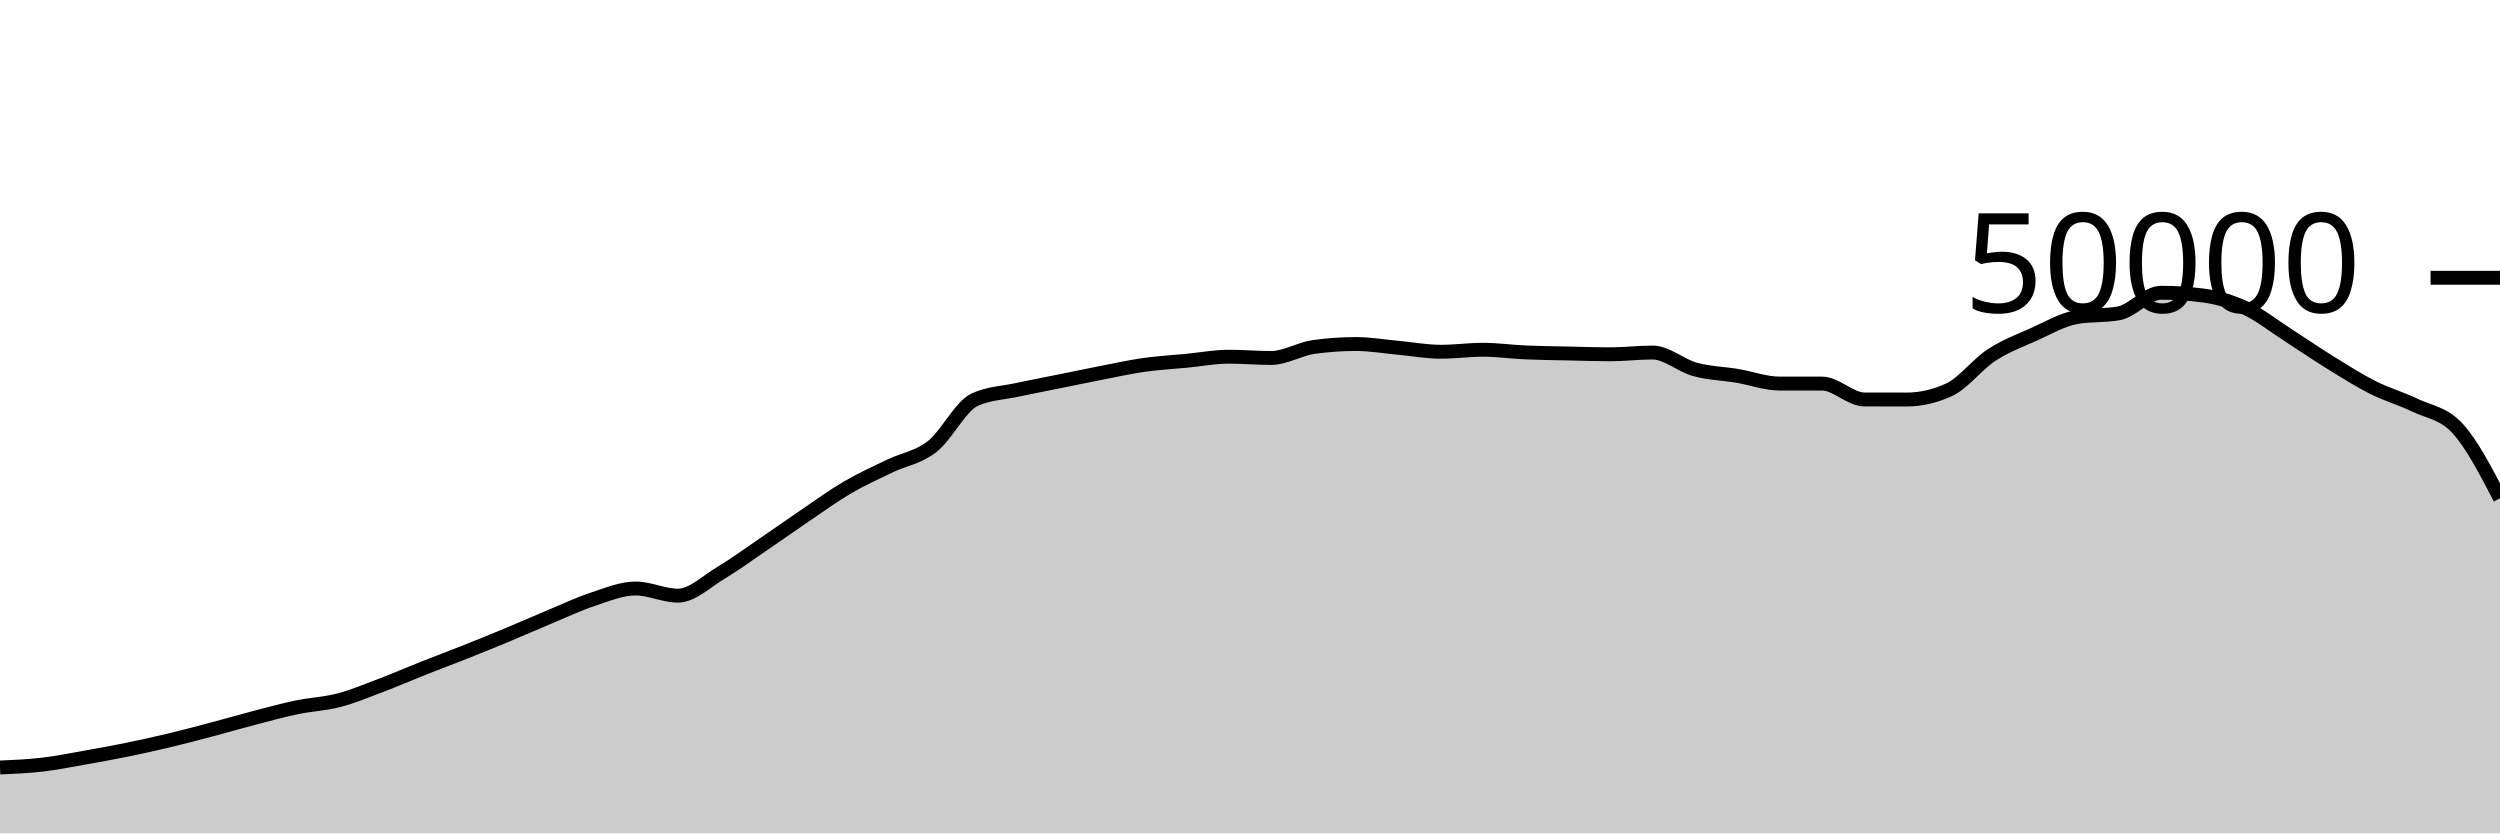
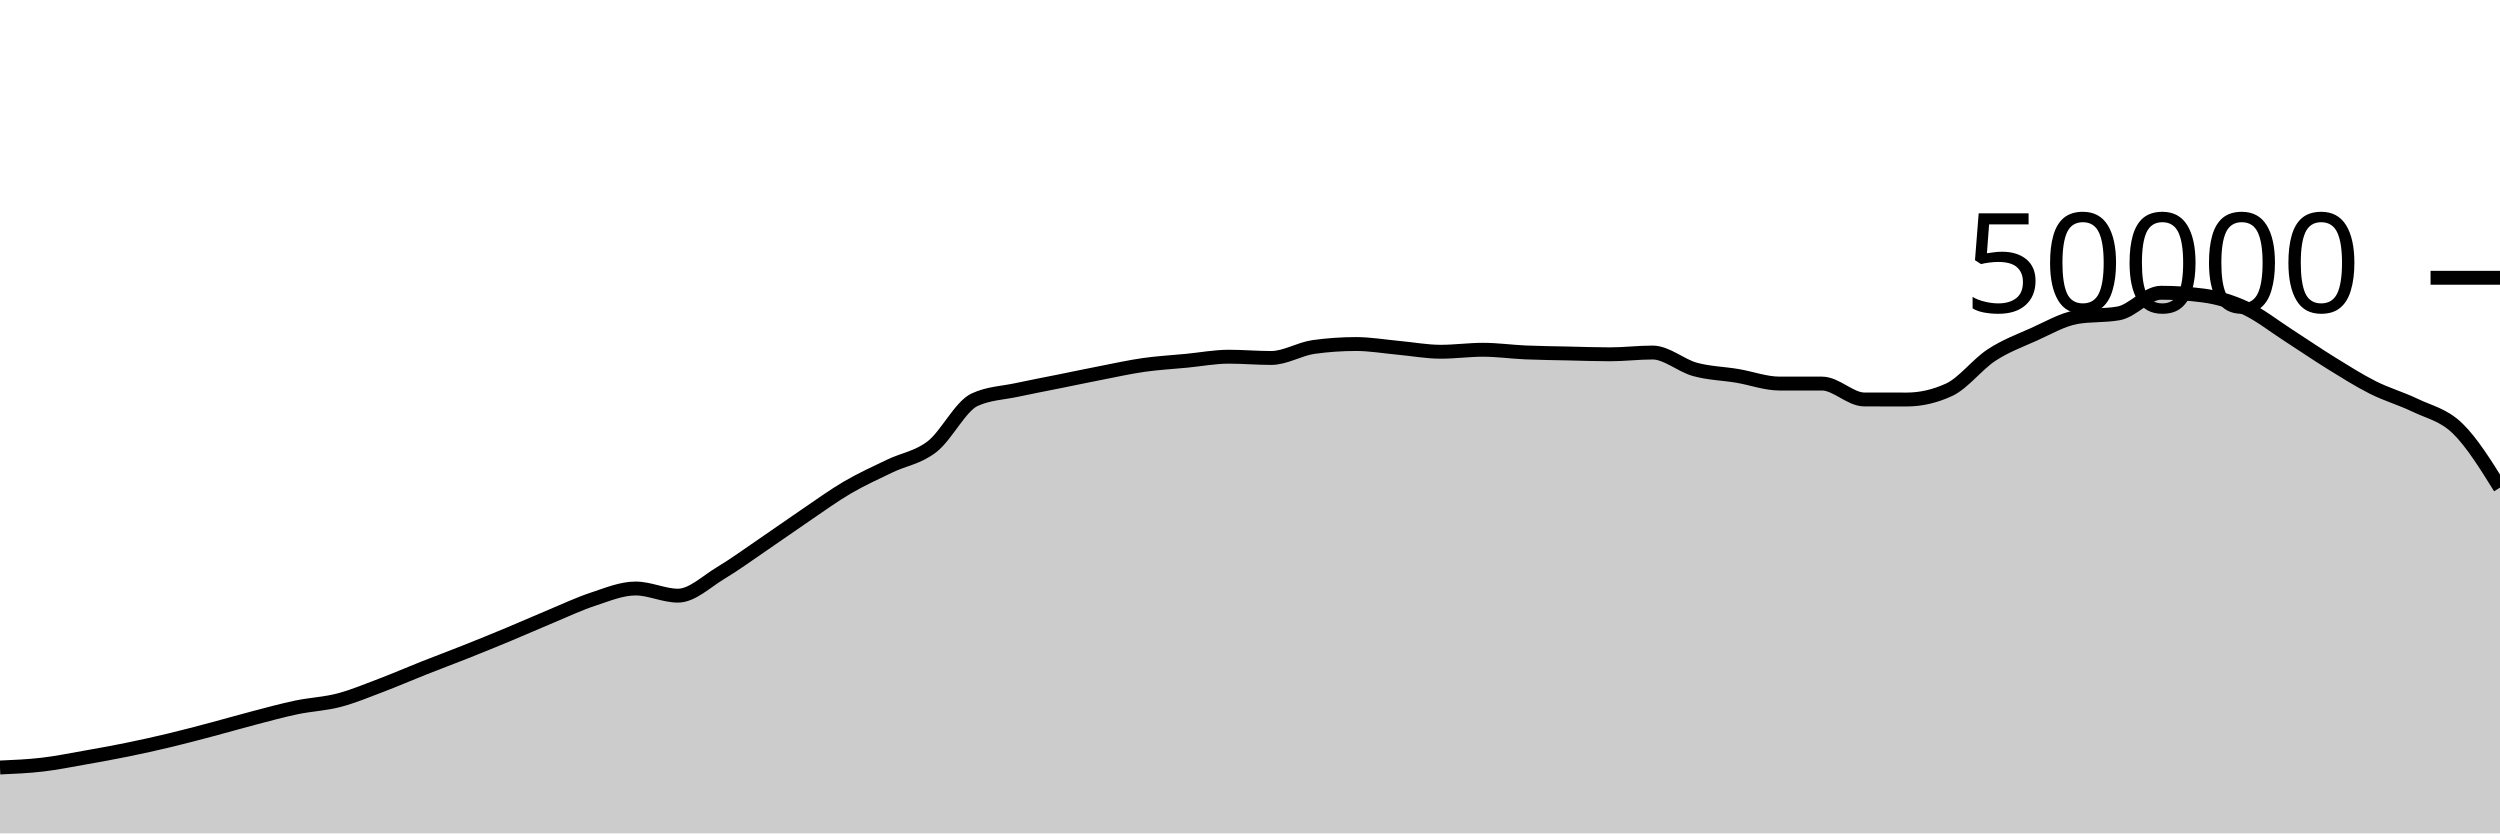
<svg xmlns="http://www.w3.org/2000/svg" viewBox="0 0 180 60">
  <g transform="translate(0,20)">
-     <path class="area" fill="rgba(0, 0, 0, 0.2)" d="M0,35.26C1.017,35.216,2.034,35.171,3.051,35.053C4.068,34.934,5.085,34.727,6.102,34.548C7.119,34.369,8.136,34.186,9.153,33.978C10.169,33.771,11.186,33.546,12.203,33.302C13.22,33.059,14.237,32.788,15.254,32.519C16.271,32.25,17.288,31.953,18.305,31.688C19.322,31.423,20.339,31.143,21.356,30.93C22.373,30.718,23.39,30.68,24.407,30.414C25.424,30.147,26.441,29.719,27.458,29.334C28.475,28.948,29.492,28.505,30.508,28.102C31.525,27.7,32.542,27.321,33.559,26.917C34.576,26.512,35.593,26.099,36.61,25.675C37.627,25.252,38.644,24.799,39.661,24.376C40.678,23.953,41.695,23.47,42.712,23.136C43.729,22.802,44.746,22.372,45.763,22.372C46.78,22.372,47.797,22.887,48.814,22.887C49.831,22.887,50.847,21.882,51.864,21.272C52.881,20.662,53.898,19.918,54.915,19.226C55.932,18.535,56.949,17.811,57.966,17.122C58.983,16.434,60,15.691,61.017,15.096C62.034,14.501,63.051,14.045,64.068,13.554C65.085,13.063,66.102,12.946,67.119,12.15C68.136,11.355,69.153,9.253,70.169,8.782C71.186,8.31,72.203,8.295,73.22,8.074C74.237,7.854,75.254,7.664,76.271,7.458C77.288,7.253,78.305,7.038,79.322,6.84C80.339,6.642,81.356,6.416,82.373,6.272C83.39,6.128,84.407,6.074,85.424,5.976C86.441,5.878,87.458,5.683,88.475,5.683C89.492,5.683,90.508,5.774,91.525,5.774C92.542,5.774,93.559,5.125,94.576,4.983C95.593,4.841,96.61,4.77,97.627,4.77C98.644,4.77,99.661,4.948,100.678,5.041C101.695,5.133,102.712,5.326,103.729,5.326C104.746,5.326,105.763,5.183,106.78,5.183C107.797,5.183,108.814,5.329,109.831,5.374C110.847,5.418,111.864,5.428,112.881,5.45C113.898,5.473,114.915,5.51,115.932,5.51C116.949,5.51,117.966,5.382,118.983,5.382C120,5.382,121.017,6.315,122.034,6.595C123.051,6.875,124.068,6.892,125.085,7.062C126.102,7.233,127.119,7.617,128.136,7.617C129.153,7.617,130.169,7.617,131.186,7.617C132.203,7.617,133.22,8.761,134.237,8.762C135.254,8.764,136.271,8.765,137.288,8.765C138.305,8.765,139.322,8.53,140.339,8.061C141.356,7.591,142.373,6.229,143.39,5.565C144.407,4.9,145.424,4.528,146.441,4.073C147.458,3.618,148.475,3.016,149.492,2.834C150.508,2.653,151.525,2.743,152.542,2.562C153.559,2.38,154.576,1.078,155.593,1.078C156.61,1.078,157.627,1.145,158.644,1.278C159.661,1.412,160.678,1.715,161.695,2.19C162.712,2.666,163.729,3.476,164.746,4.13C165.763,4.783,166.78,5.485,167.797,6.114C168.814,6.742,169.831,7.388,170.847,7.9C171.864,8.412,172.881,8.692,173.898,9.184C174.915,9.676,175.932,9.739,176.949,10.85C177.966,11.96,178.983,13.918,180,15.877L180,40C178.983,40,177.966,40,176.949,40C175.932,40,174.915,40,173.898,40C172.881,40,171.864,40,170.847,40C169.831,40,168.814,40,167.797,40C166.78,40,165.763,40,164.746,40C163.729,40,162.712,40,161.695,40C160.678,40,159.661,40,158.644,40C157.627,40,156.61,40,155.593,40C154.576,40,153.559,40,152.542,40C151.525,40,150.508,40,149.492,40C148.475,40,147.458,40,146.441,40C145.424,40,144.407,40,143.39,40C142.373,40,141.356,40,140.339,40C139.322,40,138.305,40,137.288,40C136.271,40,135.254,40,134.237,40C133.22,40,132.203,40,131.186,40C130.169,40,129.153,40,128.136,40C127.119,40,126.102,40,125.085,40C124.068,40,123.051,40,122.034,40C121.017,40,120,40,118.983,40C117.966,40,116.949,40,115.932,40C114.915,40,113.898,40,112.881,40C111.864,40,110.847,40,109.831,40C108.814,40,107.797,40,106.78,40C105.763,40,104.746,40,103.729,40C102.712,40,101.695,40,100.678,40C99.661,40,98.644,40,97.627,40C96.61,40,95.593,40,94.576,40C93.559,40,92.542,40,91.525,40C90.508,40,89.492,40,88.475,40C87.458,40,86.441,40,85.424,40C84.407,40,83.39,40,82.373,40C81.356,40,80.339,40,79.322,40C78.305,40,77.288,40,76.271,40C75.254,40,74.237,40,73.22,40C72.203,40,71.186,40,70.169,40C69.153,40,68.136,40,67.119,40C66.102,40,65.085,40,64.068,40C63.051,40,62.034,40,61.017,40C60,40,58.983,40,57.966,40C56.949,40,55.932,40,54.915,40C53.898,40,52.881,40,51.864,40C50.847,40,49.831,40,48.814,40C47.797,40,46.78,40,45.763,40C44.746,40,43.729,40,42.712,40C41.695,40,40.678,40,39.661,40C38.644,40,37.627,40,36.61,40C35.593,40,34.576,40,33.559,40C32.542,40,31.525,40,30.508,40C29.492,40,28.475,40,27.458,40C26.441,40,25.424,40,24.407,40C23.39,40,22.373,40,21.356,40C20.339,40,19.322,40,18.305,40C17.288,40,16.271,40,15.254,40C14.237,40,13.22,40,12.203,40C11.186,40,10.169,40,9.153,40C8.136,40,7.119,40,6.102,40C5.085,40,4.068,40,3.051,40C2.034,40,1.017,40,0,40Z" />
-     <path class="line" stroke="black" fill="none" d="M0,35.26C1.017,35.216,2.034,35.171,3.051,35.053C4.068,34.934,5.085,34.727,6.102,34.548C7.119,34.369,8.136,34.186,9.153,33.978C10.169,33.771,11.186,33.546,12.203,33.302C13.22,33.059,14.237,32.788,15.254,32.519C16.271,32.25,17.288,31.953,18.305,31.688C19.322,31.423,20.339,31.143,21.356,30.93C22.373,30.718,23.39,30.68,24.407,30.414C25.424,30.147,26.441,29.719,27.458,29.334C28.475,28.948,29.492,28.505,30.508,28.102C31.525,27.7,32.542,27.321,33.559,26.917C34.576,26.512,35.593,26.099,36.61,25.675C37.627,25.252,38.644,24.799,39.661,24.376C40.678,23.953,41.695,23.47,42.712,23.136C43.729,22.802,44.746,22.372,45.763,22.372C46.78,22.372,47.797,22.887,48.814,22.887C49.831,22.887,50.847,21.882,51.864,21.272C52.881,20.662,53.898,19.918,54.915,19.226C55.932,18.535,56.949,17.811,57.966,17.122C58.983,16.434,60,15.691,61.017,15.096C62.034,14.501,63.051,14.045,64.068,13.554C65.085,13.063,66.102,12.946,67.119,12.15C68.136,11.355,69.153,9.253,70.169,8.782C71.186,8.31,72.203,8.295,73.22,8.074C74.237,7.854,75.254,7.664,76.271,7.458C77.288,7.253,78.305,7.038,79.322,6.84C80.339,6.642,81.356,6.416,82.373,6.272C83.39,6.128,84.407,6.074,85.424,5.976C86.441,5.878,87.458,5.683,88.475,5.683C89.492,5.683,90.508,5.774,91.525,5.774C92.542,5.774,93.559,5.125,94.576,4.983C95.593,4.841,96.61,4.77,97.627,4.77C98.644,4.77,99.661,4.948,100.678,5.041C101.695,5.133,102.712,5.326,103.729,5.326C104.746,5.326,105.763,5.183,106.78,5.183C107.797,5.183,108.814,5.329,109.831,5.374C110.847,5.418,111.864,5.428,112.881,5.45C113.898,5.473,114.915,5.51,115.932,5.51C116.949,5.51,117.966,5.382,118.983,5.382C120,5.382,121.017,6.315,122.034,6.595C123.051,6.875,124.068,6.892,125.085,7.062C126.102,7.233,127.119,7.617,128.136,7.617C129.153,7.617,130.169,7.617,131.186,7.617C132.203,7.617,133.22,8.761,134.237,8.762C135.254,8.764,136.271,8.765,137.288,8.765C138.305,8.765,139.322,8.53,140.339,8.061C141.356,7.591,142.373,6.229,143.39,5.565C144.407,4.9,145.424,4.528,146.441,4.073C147.458,3.618,148.475,3.016,149.492,2.834C150.508,2.653,151.525,2.743,152.542,2.562C153.559,2.38,154.576,1.078,155.593,1.078C156.61,1.078,157.627,1.145,158.644,1.278C159.661,1.412,160.678,1.715,161.695,2.19C162.712,2.666,163.729,3.476,164.746,4.13C165.763,4.783,166.78,5.485,167.797,6.114C168.814,6.742,169.831,7.388,170.847,7.9C171.864,8.412,172.881,8.692,173.898,9.184C174.915,9.676,175.932,9.739,176.949,10.85C177.966,11.96,178.983,13.918,180,15.877" />
+     <path class="area" fill="rgba(0, 0, 0, 0.2)" d="M0,35.26C1.017,35.216,2.034,35.171,3.051,35.053C4.068,34.934,5.085,34.727,6.102,34.548C7.119,34.369,8.136,34.186,9.153,33.978C10.169,33.771,11.186,33.546,12.203,33.302C13.22,33.059,14.237,32.788,15.254,32.519C16.271,32.25,17.288,31.953,18.305,31.688C19.322,31.423,20.339,31.143,21.356,30.93C22.373,30.718,23.39,30.68,24.407,30.414C25.424,30.147,26.441,29.719,27.458,29.334C28.475,28.948,29.492,28.505,30.508,28.102C31.525,27.7,32.542,27.321,33.559,26.917C34.576,26.512,35.593,26.099,36.61,25.675C37.627,25.252,38.644,24.799,39.661,24.376C40.678,23.953,41.695,23.47,42.712,23.136C43.729,22.802,44.746,22.372,45.763,22.372C46.78,22.372,47.797,22.887,48.814,22.887C49.831,22.887,50.847,21.882,51.864,21.272C52.881,20.662,53.898,19.918,54.915,19.226C55.932,18.535,56.949,17.811,57.966,17.122C58.983,16.434,60,15.691,61.017,15.096C62.034,14.501,63.051,14.045,64.068,13.554C65.085,13.063,66.102,12.946,67.119,12.15C68.136,11.355,69.153,9.253,70.169,8.782C71.186,8.31,72.203,8.295,73.22,8.074C74.237,7.854,75.254,7.664,76.271,7.458C77.288,7.253,78.305,7.038,79.322,6.84C80.339,6.642,81.356,6.416,82.373,6.272C83.39,6.128,84.407,6.074,85.424,5.976C86.441,5.878,87.458,5.683,88.475,5.683C89.492,5.683,90.508,5.774,91.525,5.774C92.542,5.774,93.559,5.125,94.576,4.983C95.593,4.841,96.61,4.77,97.627,4.77C98.644,4.77,99.661,4.948,100.678,5.041C101.695,5.133,102.712,5.326,103.729,5.326C104.746,5.326,105.763,5.183,106.78,5.183C107.797,5.183,108.814,5.329,109.831,5.374C110.847,5.418,111.864,5.428,112.881,5.45C113.898,5.473,114.915,5.51,115.932,5.51C116.949,5.51,117.966,5.382,118.983,5.382C120,5.382,121.017,6.315,122.034,6.595C123.051,6.875,124.068,6.892,125.085,7.062C126.102,7.233,127.119,7.617,128.136,7.617C129.153,7.617,130.169,7.617,131.186,7.617C132.203,7.617,133.22,8.761,134.237,8.762C135.254,8.764,136.271,8.765,137.288,8.765C138.305,8.765,139.322,8.53,140.339,8.061C141.356,7.591,142.373,6.229,143.39,5.565C144.407,4.9,145.424,4.528,146.441,4.073C147.458,3.618,148.475,3.016,149.492,2.834C150.508,2.653,151.525,2.743,152.542,2.562C153.559,2.38,154.576,1.078,155.593,1.078C156.61,1.078,157.627,1.145,158.644,1.278C159.661,1.412,160.678,1.715,161.695,2.19C162.712,2.666,163.729,3.476,164.746,4.13C165.763,4.783,166.78,5.485,167.797,6.114C168.814,6.742,169.831,7.388,170.847,7.9C171.864,8.412,172.881,8.692,173.898,9.184C174.915,9.676,175.932,9.862,176.949,10.85C177.966,11.837,178.983,13.474,180,15.11L180,40C178.983,40,177.966,40,176.949,40C175.932,40,174.915,40,173.898,40C172.881,40,171.864,40,170.847,40C169.831,40,168.814,40,167.797,40C166.78,40,165.763,40,164.746,40C163.729,40,162.712,40,161.695,40C160.678,40,159.661,40,158.644,40C157.627,40,156.61,40,155.593,40C154.576,40,153.559,40,152.542,40C151.525,40,150.508,40,149.492,40C148.475,40,147.458,40,146.441,40C145.424,40,144.407,40,143.39,40C142.373,40,141.356,40,140.339,40C139.322,40,138.305,40,137.288,40C136.271,40,135.254,40,134.237,40C133.22,40,132.203,40,131.186,40C130.169,40,129.153,40,128.136,40C127.119,40,126.102,40,125.085,40C124.068,40,123.051,40,122.034,40C121.017,40,120,40,118.983,40C117.966,40,116.949,40,115.932,40C114.915,40,113.898,40,112.881,40C111.864,40,110.847,40,109.831,40C108.814,40,107.797,40,106.78,40C105.763,40,104.746,40,103.729,40C102.712,40,101.695,40,100.678,40C99.661,40,98.644,40,97.627,40C96.61,40,95.593,40,94.576,40C93.559,40,92.542,40,91.525,40C90.508,40,89.492,40,88.475,40C87.458,40,86.441,40,85.424,40C84.407,40,83.39,40,82.373,40C81.356,40,80.339,40,79.322,40C78.305,40,77.288,40,76.271,40C75.254,40,74.237,40,73.22,40C72.203,40,71.186,40,70.169,40C69.153,40,68.136,40,67.119,40C66.102,40,65.085,40,64.068,40C63.051,40,62.034,40,61.017,40C60,40,58.983,40,57.966,40C56.949,40,55.932,40,54.915,40C53.898,40,52.881,40,51.864,40C50.847,40,49.831,40,48.814,40C47.797,40,46.78,40,45.763,40C44.746,40,43.729,40,42.712,40C41.695,40,40.678,40,39.661,40C38.644,40,37.627,40,36.61,40C35.593,40,34.576,40,33.559,40C32.542,40,31.525,40,30.508,40C29.492,40,28.475,40,27.458,40C26.441,40,25.424,40,24.407,40C23.39,40,22.373,40,21.356,40C20.339,40,19.322,40,18.305,40C17.288,40,16.271,40,15.254,40C14.237,40,13.22,40,12.203,40C11.186,40,10.169,40,9.153,40C8.136,40,7.119,40,6.102,40C5.085,40,4.068,40,3.051,40C2.034,40,1.017,40,0,40Z" />
+     <path class="line" stroke="black" fill="none" d="M0,35.26C1.017,35.216,2.034,35.171,3.051,35.053C4.068,34.934,5.085,34.727,6.102,34.548C7.119,34.369,8.136,34.186,9.153,33.978C10.169,33.771,11.186,33.546,12.203,33.302C13.22,33.059,14.237,32.788,15.254,32.519C16.271,32.25,17.288,31.953,18.305,31.688C19.322,31.423,20.339,31.143,21.356,30.93C22.373,30.718,23.39,30.68,24.407,30.414C25.424,30.147,26.441,29.719,27.458,29.334C28.475,28.948,29.492,28.505,30.508,28.102C31.525,27.7,32.542,27.321,33.559,26.917C34.576,26.512,35.593,26.099,36.61,25.675C37.627,25.252,38.644,24.799,39.661,24.376C40.678,23.953,41.695,23.47,42.712,23.136C43.729,22.802,44.746,22.372,45.763,22.372C46.78,22.372,47.797,22.887,48.814,22.887C49.831,22.887,50.847,21.882,51.864,21.272C52.881,20.662,53.898,19.918,54.915,19.226C55.932,18.535,56.949,17.811,57.966,17.122C58.983,16.434,60,15.691,61.017,15.096C62.034,14.501,63.051,14.045,64.068,13.554C65.085,13.063,66.102,12.946,67.119,12.15C68.136,11.355,69.153,9.253,70.169,8.782C71.186,8.31,72.203,8.295,73.22,8.074C74.237,7.854,75.254,7.664,76.271,7.458C77.288,7.253,78.305,7.038,79.322,6.84C80.339,6.642,81.356,6.416,82.373,6.272C83.39,6.128,84.407,6.074,85.424,5.976C86.441,5.878,87.458,5.683,88.475,5.683C89.492,5.683,90.508,5.774,91.525,5.774C92.542,5.774,93.559,5.125,94.576,4.983C95.593,4.841,96.61,4.77,97.627,4.77C98.644,4.77,99.661,4.948,100.678,5.041C101.695,5.133,102.712,5.326,103.729,5.326C104.746,5.326,105.763,5.183,106.78,5.183C107.797,5.183,108.814,5.329,109.831,5.374C110.847,5.418,111.864,5.428,112.881,5.45C113.898,5.473,114.915,5.51,115.932,5.51C116.949,5.51,117.966,5.382,118.983,5.382C120,5.382,121.017,6.315,122.034,6.595C123.051,6.875,124.068,6.892,125.085,7.062C126.102,7.233,127.119,7.617,128.136,7.617C129.153,7.617,130.169,7.617,131.186,7.617C132.203,7.617,133.22,8.761,134.237,8.762C135.254,8.764,136.271,8.765,137.288,8.765C138.305,8.765,139.322,8.53,140.339,8.061C141.356,7.591,142.373,6.229,143.39,5.565C144.407,4.9,145.424,4.528,146.441,4.073C147.458,3.618,148.475,3.016,149.492,2.834C150.508,2.653,151.525,2.743,152.542,2.562C153.559,2.38,154.576,1.078,155.593,1.078C156.61,1.078,157.627,1.145,158.644,1.278C159.661,1.412,160.678,1.715,161.695,2.19C162.712,2.666,163.729,3.476,164.746,4.13C165.763,4.783,166.78,5.485,167.797,6.114C168.814,6.742,169.831,7.388,170.847,7.9C171.864,8.412,172.881,8.692,173.898,9.184C174.915,9.676,175.932,9.862,176.949,10.85C177.966,11.837,178.983,13.474,180,15.11" />
    <path class="axis-ceiling" stroke-width="1" stroke="black" fill="none" d="M175,0L180,0" />
    <text class="axis-ceiling-label" font-family="sans-serif" text-anchor="end" font-size="10px" x="170" y="2.5">50000</text>
  </g>
</svg>
